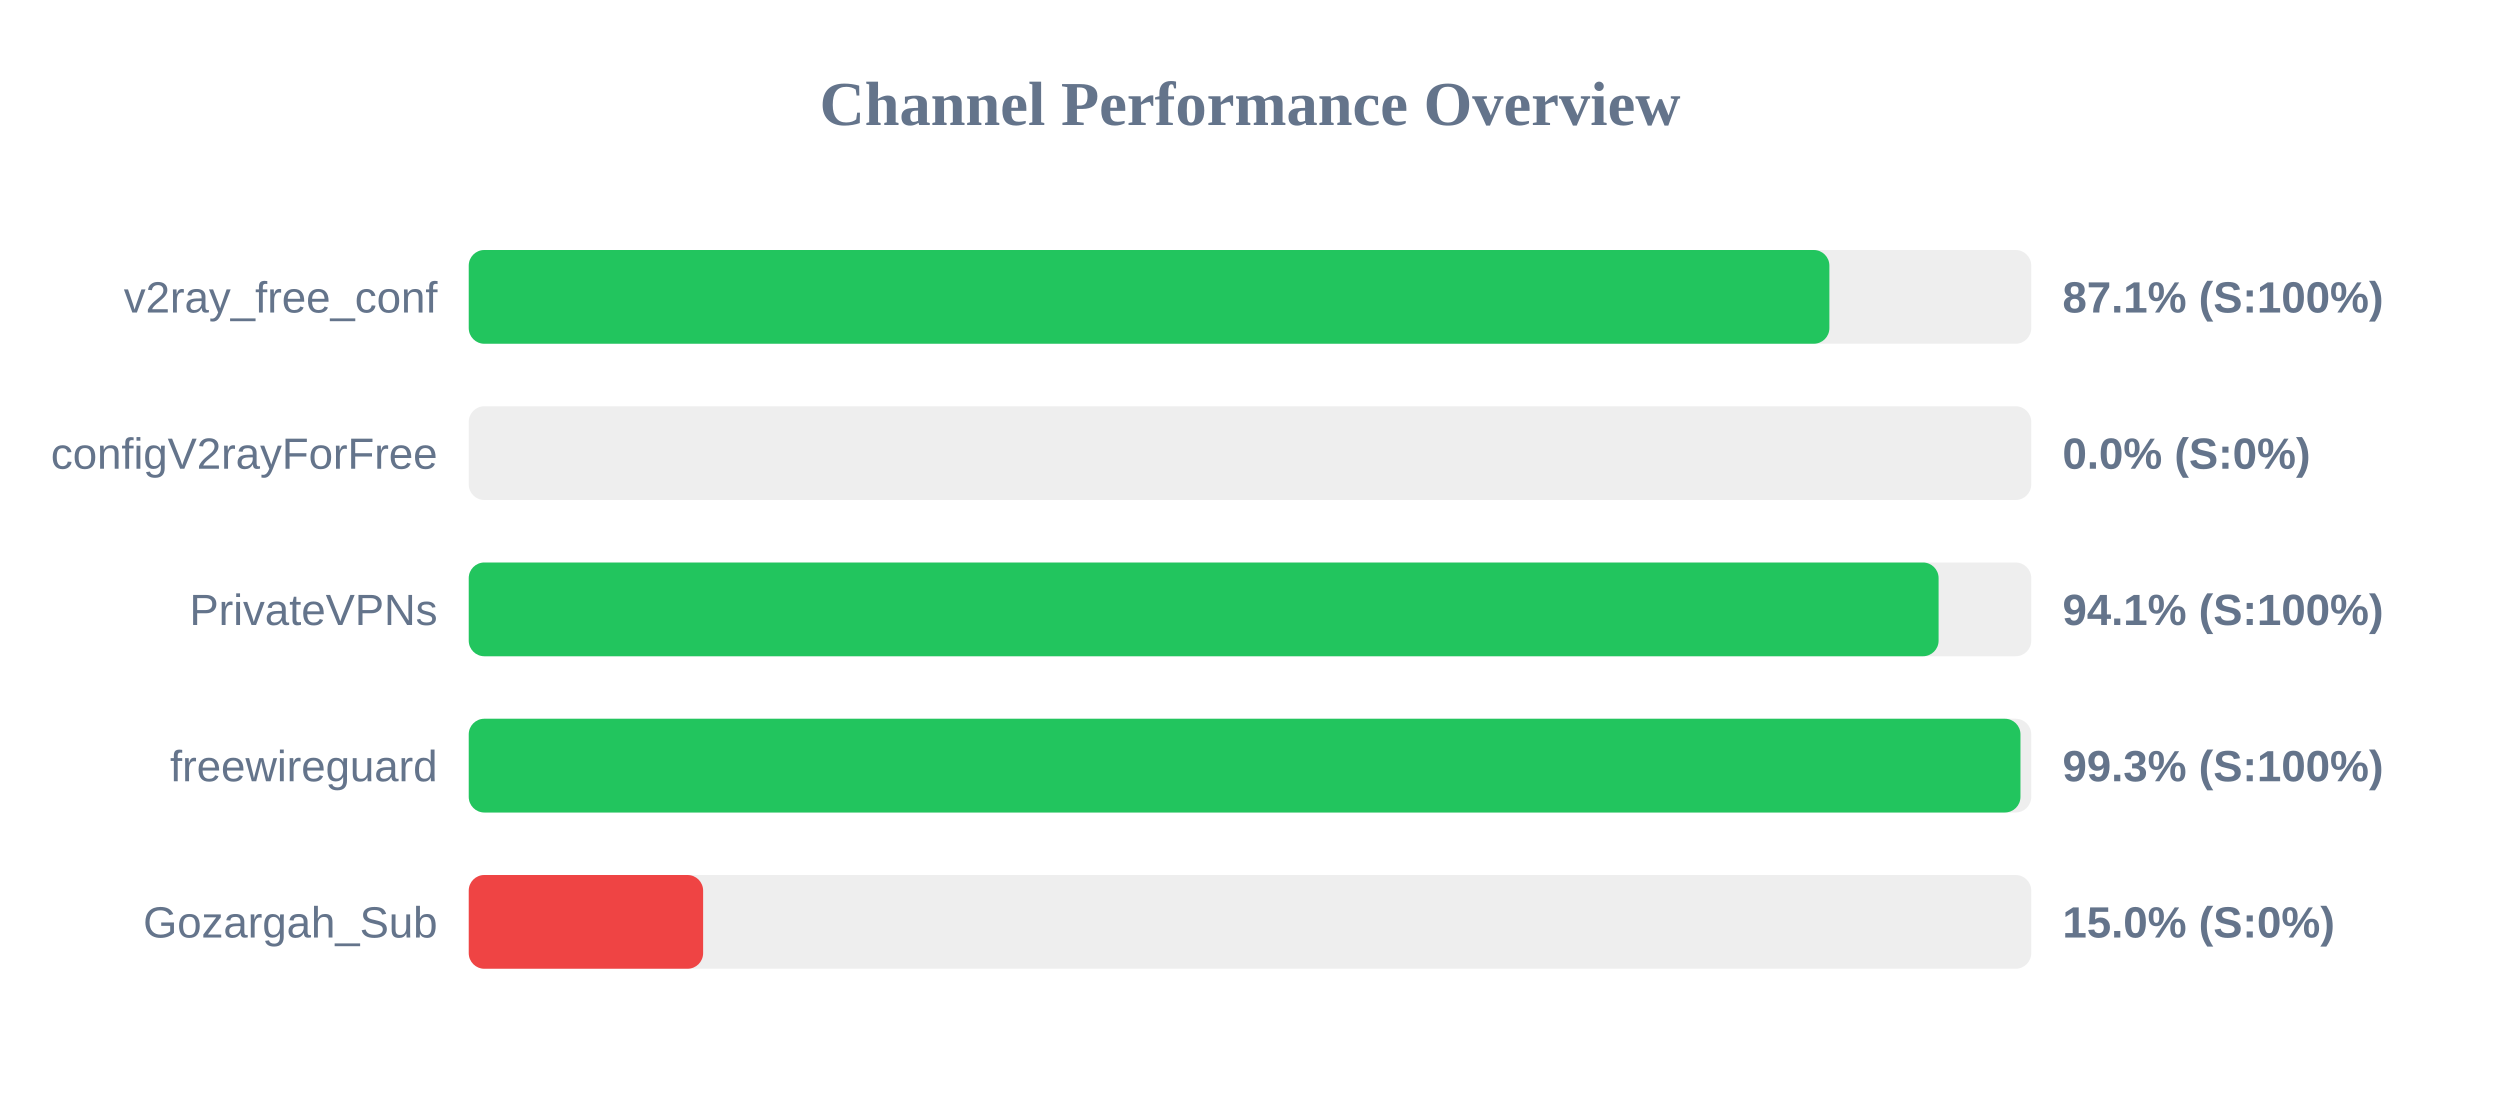
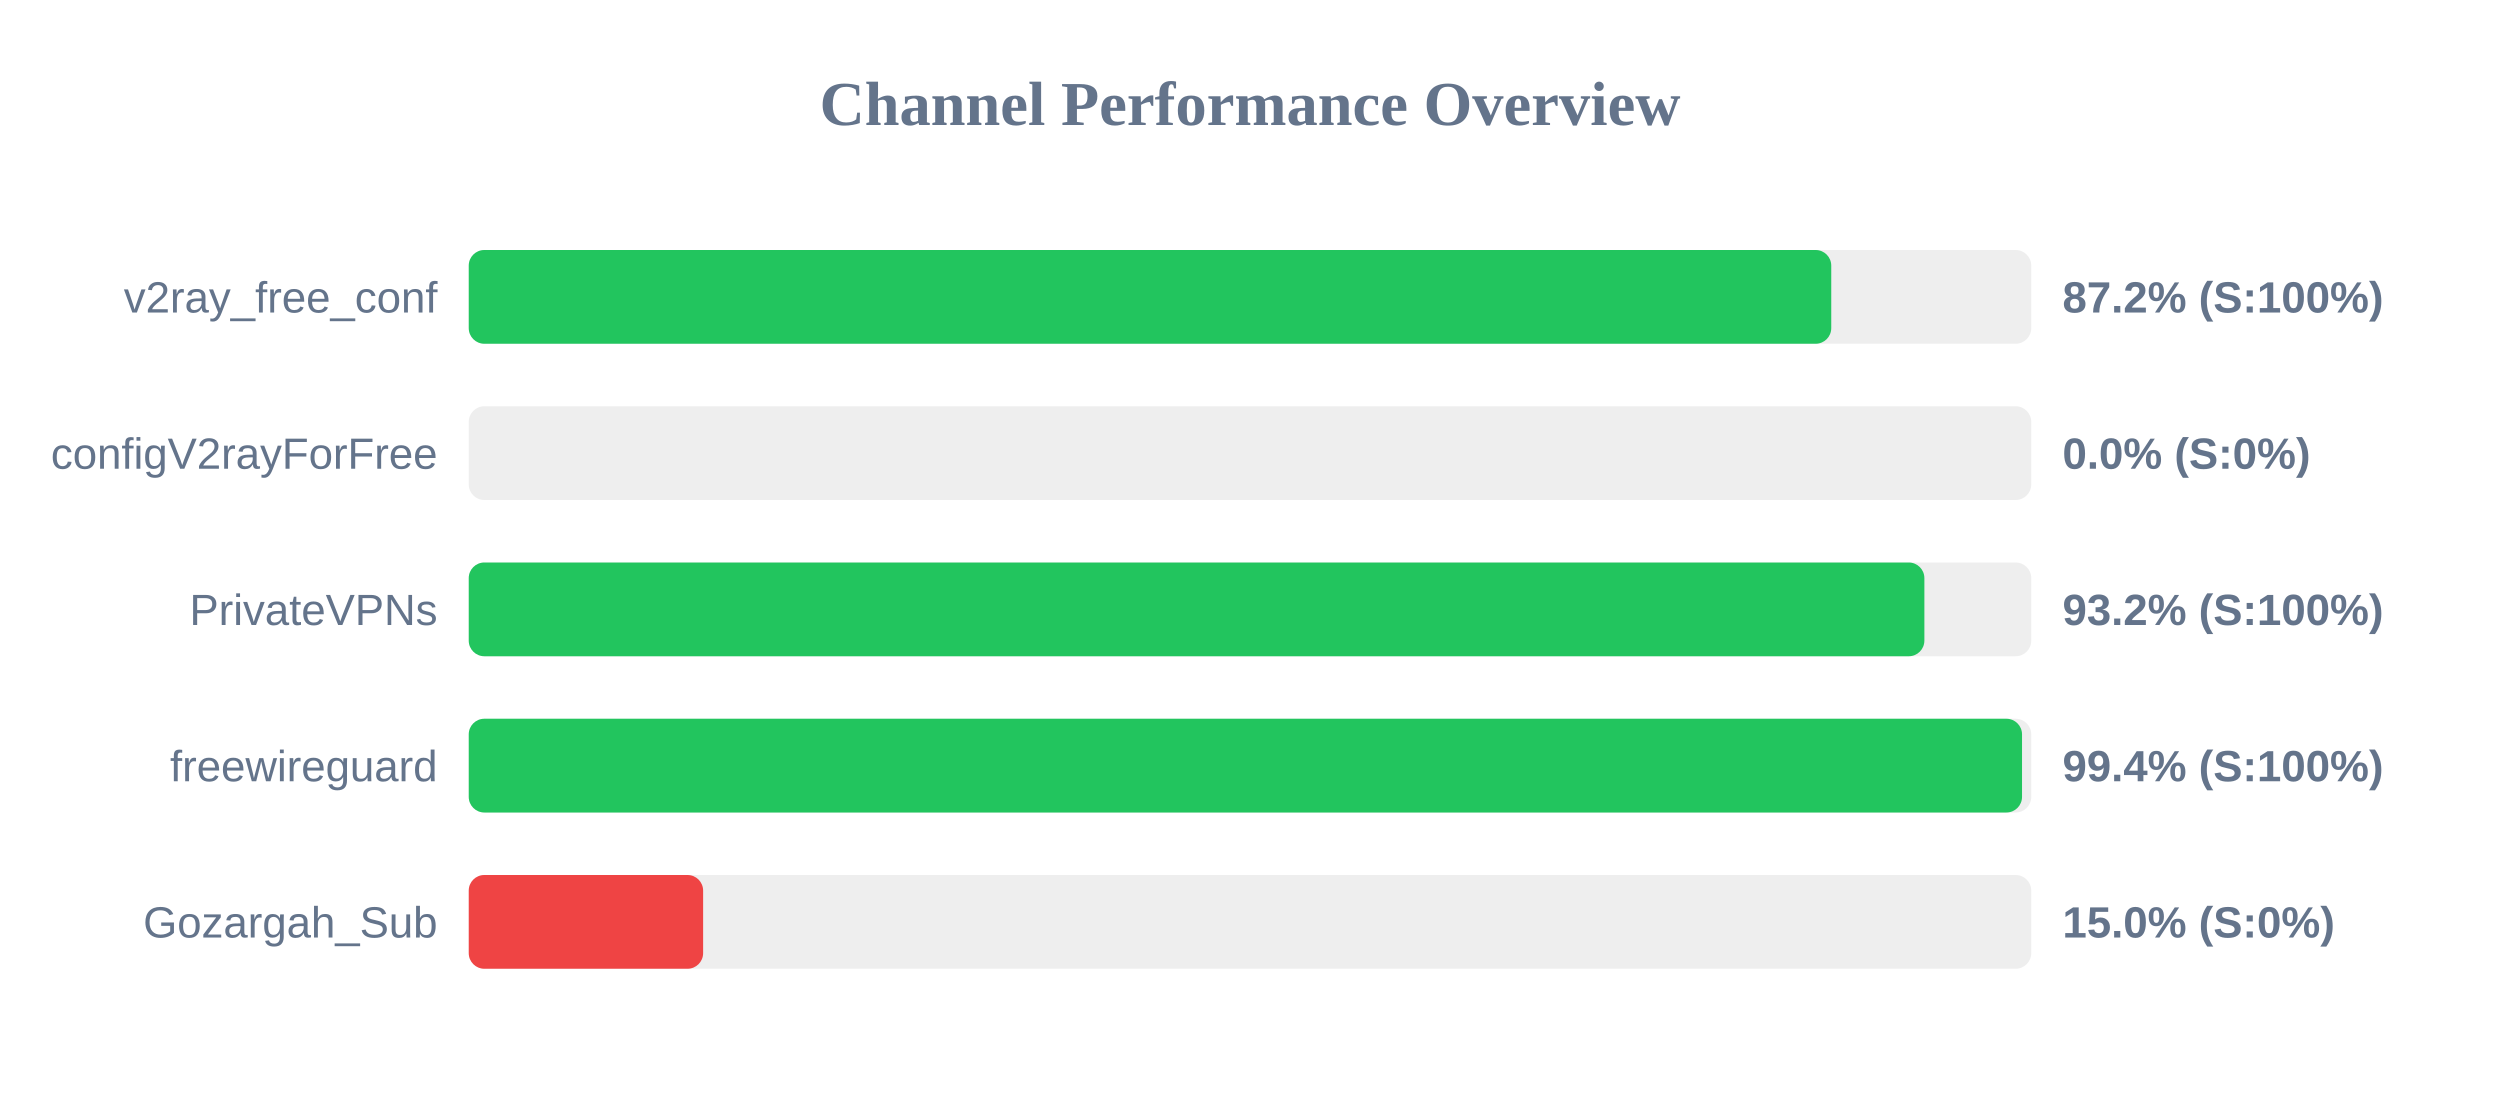
<svg xmlns="http://www.w3.org/2000/svg" width="800" height="350" version="1.1">
  <style>
        .row { font: 14px Arial; fill: #64748b; }
        .score { font: bold 14px Arial; fill: #64748b; }
    </style>
  <text x="400" y="40" text-anchor="middle" font-size="20px" font-weight="bold" fill="#64748b">Channel Performance Overview</text>
  <rect x="150" y="80" width="500" height="30" fill="#eee" rx="5" />
-   <rect x="150" y="80" width="435.4" height="30" fill="#22c55e" rx="5" />
+   <rect x="150" y="80" width="436.0" height="30" fill="#22c55e" rx="5" />
  <text x="140" y="100" text-anchor="end" class="row">v2ray_free_conf</text>
-   <text x="660" y="100" text-anchor="start" class="score">87.1% (S:100%)</text>
+   <text x="660" y="100" text-anchor="start" class="score">87.2% (S:100%)</text>
  <rect x="150" y="130" width="500" height="30" fill="#eee" rx="5" />
  <rect x="150" y="130" width="0.0" height="30" fill="#ef4444" rx="5" />
  <text x="140" y="150" text-anchor="end" class="row">configV2rayForFree</text>
  <text x="660" y="150" text-anchor="start" class="score">0.0% (S:0%)</text>
  <rect x="150" y="180" width="500" height="30" fill="#eee" rx="5" />
-   <rect x="150" y="180" width="470.35" height="30" fill="#22c55e" rx="5" />
+   <rect x="150" y="180" width="465.8" height="30" fill="#22c55e" rx="5" />
  <text x="140" y="200" text-anchor="end" class="row">PrivateVPNs</text>
-   <text x="660" y="200" text-anchor="start" class="score">94.1% (S:100%)</text>
+   <text x="660" y="200" text-anchor="start" class="score">93.2% (S:100%)</text>
  <rect x="150" y="230" width="500" height="30" fill="#eee" rx="5" />
-   <rect x="150" y="230" width="496.55" height="30" fill="#22c55e" rx="5" />
+   <rect x="150" y="230" width="497.05" height="30" fill="#22c55e" rx="5" />
  <text x="140" y="250" text-anchor="end" class="row">freewireguard</text>
-   <text x="660" y="250" text-anchor="start" class="score">99.3% (S:100%)</text>
+   <text x="660" y="250" text-anchor="start" class="score">99.4% (S:100%)</text>
  <rect x="150" y="280" width="500" height="30" fill="#eee" rx="5" />
  <rect x="150" y="280" width="75.0" height="30" fill="#ef4444" rx="5" />
  <text x="140" y="300" text-anchor="end" class="row">Gozargah_Sub</text>
  <text x="660" y="300" text-anchor="start" class="score">15.0% (S:0%)</text>
</svg>
